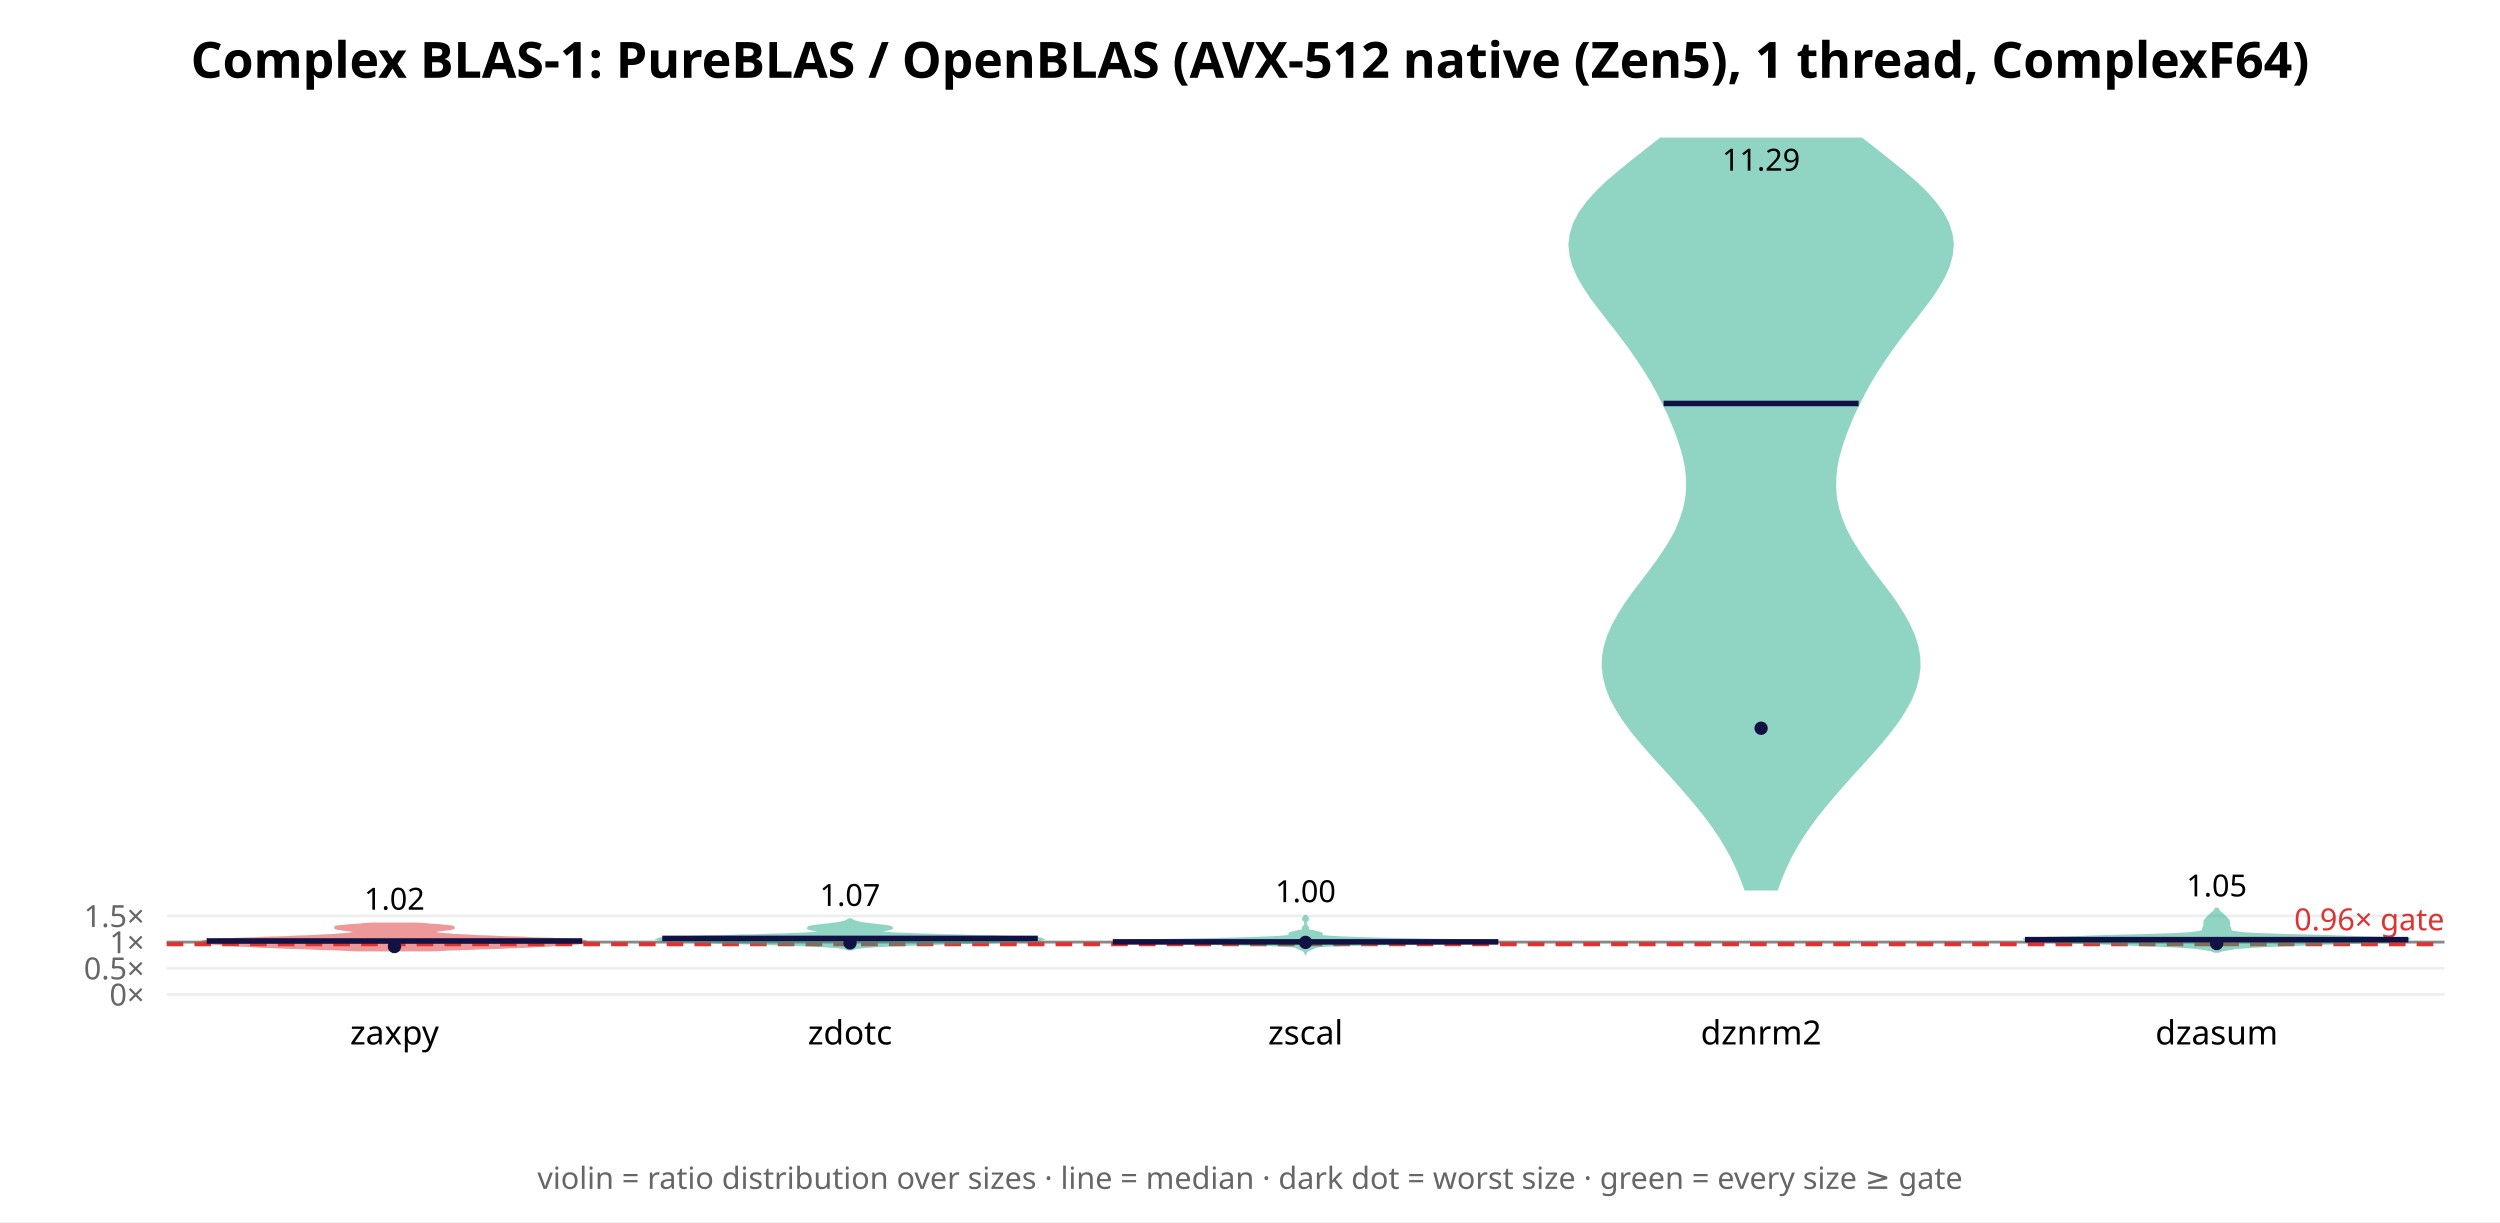
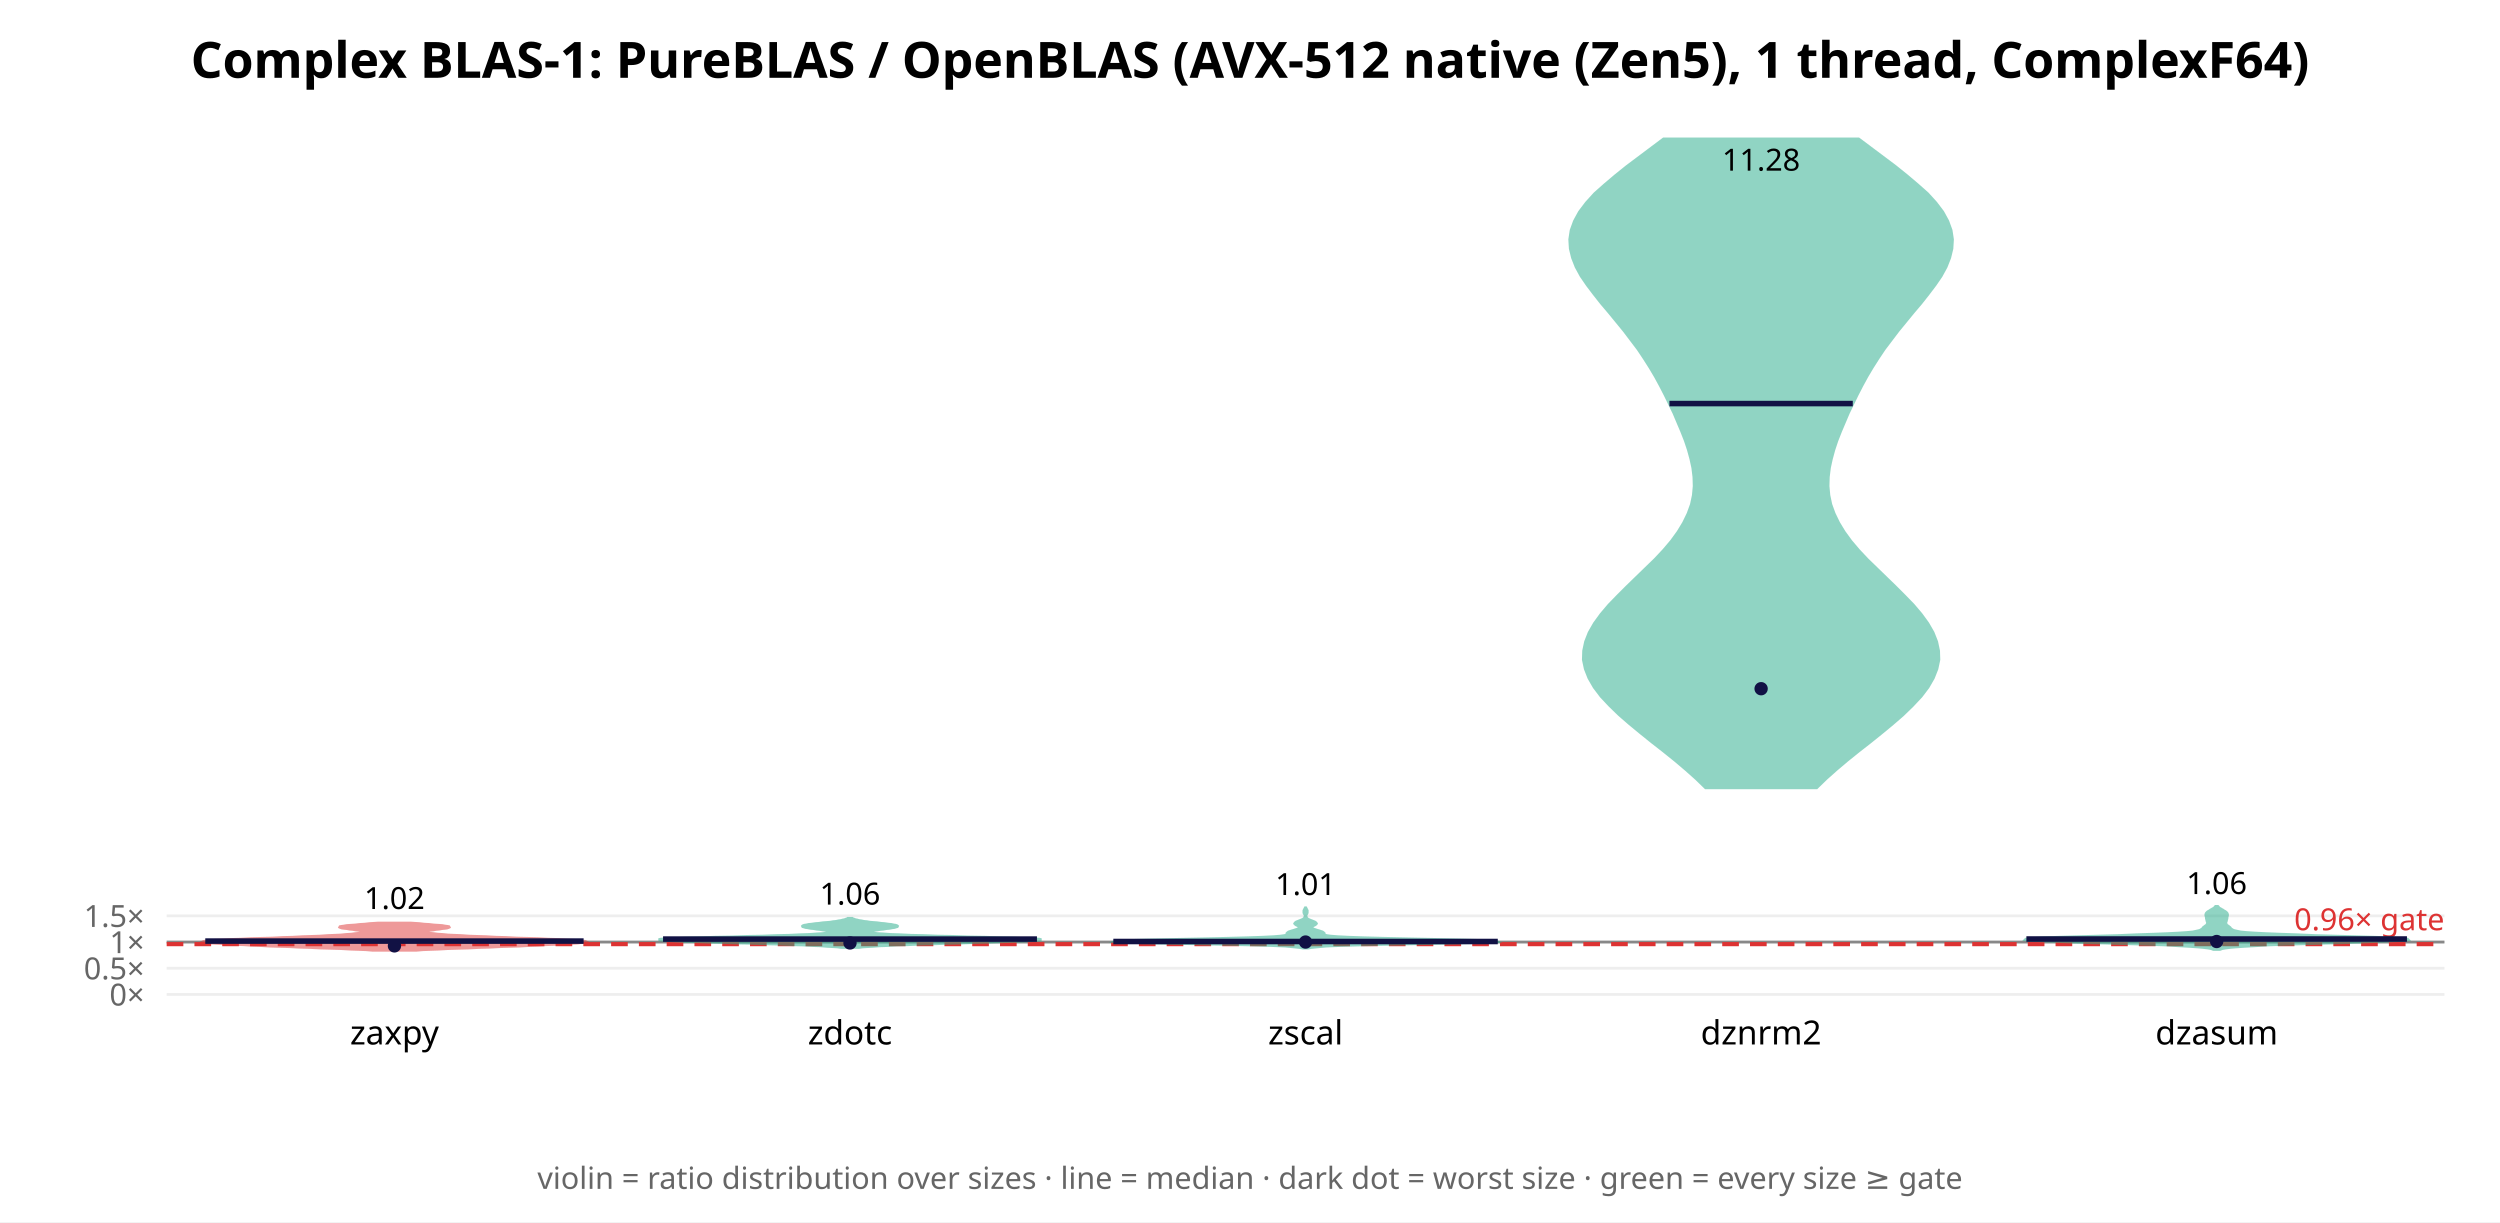
<svg xmlns="http://www.w3.org/2000/svg" width="900" height="440" font-family="sans-serif">
  <rect width="900" height="440" fill="white" />
  <text x="450.0" y="28" text-anchor="middle" font-size="18" font-weight="bold">Complex BLAS-1: PureBLAS / OpenBLAS (AVX-512 native (Zen5), 1 thread, ComplexF64)</text>
  <line x1="60" y1="358.0" x2="880" y2="358.0" stroke="#eee" />
  <text x="52" y="362.0" text-anchor="end" font-size="11" fill="#666">0×</text>
-   <line x1="60" y1="348.577" x2="880" y2="348.577" stroke="#eee" />
-   <text x="52" y="352.577" text-anchor="end" font-size="11" fill="#666">0.5×</text>
-   <line x1="60" y1="339.154" x2="880" y2="339.154" stroke="#eee" />
-   <text x="52" y="343.154" text-anchor="end" font-size="11" fill="#666">1×</text>
-   <line x1="60" y1="329.731" x2="880" y2="329.731" stroke="#eee" />
-   <text x="52" y="333.731" text-anchor="end" font-size="11" fill="#666">1.5×</text>
-   <line x1="60" y1="339.154" x2="880" y2="339.154" stroke="#888" stroke-width="1" />
-   <line x1="60" y1="339.908" x2="880" y2="339.908" stroke="#d33" stroke-width="1.5" stroke-dasharray="6 4" />
-   <text x="880" y="334.908" text-anchor="end" font-size="11" fill="#d33">0.96× gate</text>
-   <polygon points="155.3,342.0 158.3,341.9 161.7,341.7 165.2,341.6 168.9,341.5 172.7,341.3 176.5,341.2 180.2,341.1 183.7,340.9 187.0,340.8 190.0,340.7 192.8,340.5 195.4,340.4 197.7,340.3 199.9,340.1 202.0,340.0 203.9,339.9 205.7,339.7 207.3,339.6 208.7,339.5 209.8,339.3 210.5,339.2 210.9,339.1 210.7,338.9 210.1,338.8 208.9,338.7 207.2,338.5 204.9,338.4 202.2,338.3 199.1,338.1 195.6,338.0 192.0,337.9 188.3,337.7 184.5,337.6 180.8,337.5 177.3,337.3 173.9,337.2 170.9,337.1 168.1,336.9 165.6,336.8 163.4,336.7 161.5,336.5 159.9,336.4 158.5,336.3 157.4,336.1 156.6,336.0 156.0,335.9 155.6,335.7 155.4,335.6 155.4,335.5 155.7,335.3 156.1,335.2 156.7,335.1 157.6,334.9 158.5,334.8 159.5,334.7 160.5,334.5 161.5,334.4 162.3,334.3 162.9,334.1 163.2,334.0 163.2,333.9 162.9,333.7 162.2,333.6 161.2,333.5 159.9,333.4 158.3,333.2 156.6,333.1 154.8,333.0 153.0,332.8 151.2,332.7 149.6,332.6 134.4,332.6 132.8,332.7 131.0,332.8 129.2,333.0 127.4,333.1 125.7,333.2 124.1,333.4 122.8,333.5 121.8,333.6 121.1,333.7 120.8,333.9 120.8,334.0 121.1,334.1 121.7,334.3 122.5,334.4 123.5,334.5 124.5,334.7 125.5,334.8 126.4,334.9 127.3,335.1 127.9,335.2 128.3,335.3 128.6,335.5 128.6,335.6 128.4,335.7 128.0,335.9 127.4,336.0 126.6,336.1 125.5,336.3 124.1,336.4 122.5,336.5 120.6,336.7 118.4,336.8 115.9,336.9 113.1,337.1 110.1,337.2 106.7,337.3 103.2,337.5 99.5,337.6 95.7,337.7 92.0,337.9 88.4,338.0 84.9,338.1 81.8,338.3 79.1,338.4 76.8,338.5 75.1,338.7 73.9,338.8 73.3,338.9 73.1,339.1 73.5,339.2 74.2,339.3 75.3,339.5 76.7,339.6 78.3,339.7 80.1,339.9 82.0,340.0 84.1,340.1 86.3,340.3 88.6,340.4 91.2,340.5 94.0,340.7 97.0,340.8 100.3,340.9 103.8,341.1 107.5,341.2 111.3,341.3 115.1,341.5 118.8,341.6 122.3,341.7 125.7,341.9 128.7,342.0" fill="#d33" opacity="0.5" stroke="#d33" stroke-width="1" />
-   <line x1="74.4" y1="338.751" x2="209.6" y2="338.751" stroke="#114" stroke-width="2" />
-   <circle cx="142.0" cy="340.756" r="2.4" fill="#114" />
-   <text x="142.0" y="327.497" text-anchor="middle" font-size="11">1.02</text>
+   <line x1="60" y1="348.567" x2="880" y2="348.567" stroke="#eee" />
+   <text x="52" y="352.567" text-anchor="end" font-size="11" fill="#666">0.5×</text>
+   <line x1="60" y1="339.135" x2="880" y2="339.135" stroke="#eee" />
+   <text x="52" y="343.135" text-anchor="end" font-size="11" fill="#666">1×</text>
+   <line x1="60" y1="329.702" x2="880" y2="329.702" stroke="#eee" />
+   <text x="52" y="333.702" text-anchor="end" font-size="11" fill="#666">1.5×</text>
+   <line x1="60" y1="339.135" x2="880" y2="339.135" stroke="#888" stroke-width="1" />
+   <line x1="60" y1="339.89" x2="880" y2="339.89" stroke="#d33" stroke-width="1.5" stroke-dasharray="6 4" />
+   <text x="880" y="334.89" text-anchor="end" font-size="11" fill="#d33">0.96× gate</text>
+   <polygon points="149.9,342.1 152.2,341.9 154.8,341.8 157.8,341.7 161.2,341.5 164.7,341.4 168.5,341.3 172.3,341.1 176.2,341.0 179.9,340.8 183.6,340.7 187.0,340.6 190.3,340.4 193.4,340.3 196.3,340.1 199.1,340.0 201.6,339.9 204.0,339.7 206.2,339.6 208.0,339.5 209.4,339.3 210.4,339.2 210.9,339.0 210.7,338.9 209.9,338.8 208.5,338.6 206.4,338.5 203.8,338.4 200.7,338.2 197.3,338.1 193.6,337.9 189.8,337.8 185.9,337.7 182.2,337.5 178.5,337.4 175.0,337.2 171.8,337.1 168.8,337.0 166.0,336.8 163.5,336.7 161.3,336.6 159.3,336.4 157.6,336.3 156.1,336.1 154.9,336.0 154.0,335.9 153.4,335.7 153.0,335.6 152.9,335.4 153.1,335.3 153.5,335.2 154.1,335.0 154.9,334.9 155.9,334.8 156.9,334.6 158.1,334.5 159.1,334.3 160.1,334.2 160.9,334.1 161.5,333.9 161.7,333.8 161.6,333.6 161.1,333.5 160.3,333.4 159.2,333.2 157.8,333.1 156.2,333.0 154.5,332.8 152.7,332.7 151.0,332.5 149.4,332.4 147.9,332.3 136.1,332.3 134.6,332.4 133.0,332.5 131.3,332.7 129.5,332.8 127.8,333.0 126.2,333.1 124.8,333.2 123.7,333.4 122.9,333.5 122.4,333.6 122.3,333.8 122.5,333.9 123.1,334.1 123.9,334.2 124.9,334.3 125.9,334.5 127.1,334.6 128.1,334.8 129.1,334.9 129.9,335.0 130.5,335.2 130.9,335.3 131.1,335.4 131.0,335.6 130.6,335.7 130.0,335.9 129.1,336.0 127.9,336.1 126.4,336.3 124.7,336.4 122.7,336.6 120.5,336.7 118.0,336.8 115.2,337.0 112.2,337.1 109.0,337.2 105.5,337.4 101.8,337.5 98.1,337.7 94.2,337.8 90.4,337.9 86.7,338.1 83.3,338.2 80.2,338.4 77.6,338.5 75.5,338.6 74.1,338.8 73.3,338.9 73.1,339.0 73.6,339.2 74.6,339.3 76.0,339.5 77.8,339.6 80.0,339.7 82.4,339.9 84.9,340.0 87.7,340.1 90.6,340.3 93.7,340.4 97.0,340.6 100.4,340.7 104.1,340.8 107.8,341.0 111.7,341.1 115.5,341.3 119.3,341.4 122.8,341.5 126.2,341.7 129.2,341.8 131.8,341.9 134.1,342.1" fill="#d33" opacity="0.5" stroke="#d33" stroke-width="1" />
+   <line x1="73.9" y1="338.788" x2="210.1" y2="338.788" stroke="#114" stroke-width="2" />
+   <circle cx="142.0" cy="340.52" r="2.4" fill="#114" />
+   <text x="142.0" y="327.244" text-anchor="middle" font-size="11">1.02</text>
  <text x="142.0" y="376" text-anchor="middle" font-size="12">zaxpy</text>
-   <polygon points="306.6,341.7 306.9,341.6 307.3,341.4 307.9,341.3 308.7,341.1 309.8,341.0 311.2,340.8 313.1,340.7 315.4,340.5 318.2,340.4 321.5,340.2 325.3,340.1 329.5,339.9 334.1,339.8 338.9,339.6 343.9,339.5 348.8,339.3 353.6,339.2 358.2,339.0 362.4,338.9 366.2,338.7 369.5,338.6 372.1,338.4 374.0,338.3 374.9,338.1 374.7,338.0 373.4,337.8 370.8,337.7 367.2,337.5 362.5,337.4 357.1,337.2 351.3,337.1 345.4,336.9 339.6,336.8 334.3,336.6 329.6,336.5 325.6,336.3 322.3,336.2 319.8,336.0 318.0,335.9 316.8,335.7 316.1,335.6 315.9,335.4 316.1,335.3 316.6,335.1 317.2,335.0 318.0,334.8 318.8,334.7 319.6,334.5 320.2,334.4 320.7,334.2 320.9,334.1 320.8,333.9 320.4,333.8 319.7,333.6 318.8,333.5 317.6,333.3 316.3,333.2 315.0,333.0 313.7,332.9 312.4,332.7 311.3,332.6 310.3,332.4 309.5,332.3 308.8,332.1 308.2,332.0 307.7,331.8 307.4,331.7 307.0,331.5 306.8,331.4 306.6,331.2 306.4,331.1 305.6,331.1 305.4,331.2 305.2,331.4 305.0,331.5 304.6,331.7 304.3,331.8 303.8,332.0 303.2,332.1 302.5,332.3 301.7,332.4 300.7,332.6 299.6,332.7 298.3,332.9 297.0,333.0 295.7,333.2 294.4,333.3 293.2,333.5 292.3,333.6 291.6,333.8 291.2,333.9 291.1,334.1 291.3,334.2 291.8,334.4 292.4,334.5 293.2,334.7 294.0,334.8 294.8,335.0 295.4,335.1 295.9,335.3 296.1,335.4 295.9,335.6 295.2,335.7 294.0,335.9 292.2,336.0 289.7,336.2 286.4,336.3 282.4,336.5 277.7,336.6 272.4,336.8 266.6,336.9 260.7,337.1 254.9,337.2 249.5,337.4 244.8,337.5 241.2,337.7 238.6,337.8 237.3,338.0 237.1,338.1 238.0,338.3 239.9,338.4 242.5,338.6 245.8,338.7 249.6,338.9 253.8,339.0 258.4,339.2 263.2,339.3 268.1,339.5 273.1,339.6 277.9,339.8 282.5,339.9 286.7,340.1 290.5,340.2 293.8,340.4 296.6,340.5 298.9,340.7 300.8,340.8 302.2,341.0 303.3,341.1 304.1,341.3 304.7,341.4 305.1,341.6 305.4,341.7" fill="#2a8" opacity="0.5" stroke="#2a8" stroke-width="1" />
-   <line x1="238.4" y1="337.832" x2="373.6" y2="337.832" stroke="#114" stroke-width="2" />
-   <circle cx="306.0" cy="339.441" r="2.4" fill="#114" />
-   <text x="306.0" y="326.131" text-anchor="middle" font-size="11">1.07</text>
+   <polygon points="309.2,341.1 310.5,340.9 312.1,340.8 314.1,340.7 316.6,340.5 319.5,340.4 322.9,340.2 326.7,340.1 331.0,339.9 335.7,339.8 340.7,339.6 346.0,339.5 351.3,339.3 356.5,339.2 361.4,339.0 365.9,338.9 369.6,338.7 372.5,338.6 374.3,338.4 374.9,338.3 374.2,338.1 372.2,338.0 369.1,337.9 365.0,337.7 360.1,337.6 354.6,337.4 348.9,337.3 343.2,337.1 337.6,337.0 332.5,336.8 327.9,336.7 323.9,336.5 320.6,336.4 317.9,336.2 315.9,336.1 314.4,335.9 313.4,335.8 312.9,335.6 312.7,335.5 312.9,335.3 313.3,335.2 314.0,335.0 314.8,334.9 315.8,334.8 316.9,334.6 318.0,334.5 319.1,334.3 320.2,334.2 321.2,334.0 322.0,333.9 322.6,333.7 323.0,333.6 323.1,333.4 323.0,333.3 322.5,333.1 321.8,333.0 320.9,332.8 319.8,332.7 318.5,332.5 317.2,332.4 315.8,332.2 314.5,332.1 313.2,332.0 312.1,331.8 311.0,331.7 310.1,331.5 309.3,331.4 308.6,331.2 308.0,331.1 307.5,330.9 307.1,330.8 306.8,330.6 305.2,330.6 304.9,330.8 304.5,330.9 304.0,331.1 303.4,331.2 302.7,331.4 301.9,331.5 301.0,331.7 299.9,331.8 298.8,332.0 297.5,332.1 296.2,332.2 294.8,332.4 293.5,332.5 292.2,332.7 291.1,332.8 290.2,333.0 289.5,333.1 289.0,333.3 288.9,333.4 289.0,333.6 289.4,333.7 290.0,333.9 290.8,334.0 291.8,334.2 292.9,334.3 294.0,334.5 295.1,334.6 296.2,334.8 297.2,334.9 298.0,335.0 298.7,335.2 299.1,335.3 299.3,335.5 299.1,335.6 298.6,335.8 297.6,335.9 296.1,336.1 294.1,336.2 291.4,336.4 288.1,336.5 284.1,336.7 279.5,336.8 274.4,337.0 268.8,337.1 263.1,337.3 257.4,337.4 251.9,337.6 247.0,337.7 242.9,337.9 239.8,338.0 237.8,338.1 237.1,338.3 237.7,338.4 239.5,338.6 242.4,338.7 246.1,338.9 250.6,339.0 255.5,339.2 260.7,339.3 266.0,339.5 271.3,339.6 276.3,339.8 281.0,339.9 285.3,340.1 289.1,340.2 292.5,340.4 295.4,340.5 297.9,340.7 299.9,340.8 301.5,340.9 302.8,341.1" fill="#2a8" opacity="0.5" stroke="#2a8" stroke-width="1" />
+   <line x1="238.7" y1="338.069" x2="373.3" y2="338.069" stroke="#114" stroke-width="2" />
+   <circle cx="306.0" cy="339.47" r="2.4" fill="#114" />
+   <text x="306.0" y="325.667" text-anchor="middle" font-size="11">1.06</text>
  <text x="306.0" y="376" text-anchor="middle" font-size="12">zdotc</text>
-   <polygon points="470.0,343.0 470.1,342.8 470.1,342.6 470.3,342.4 470.5,342.2 470.9,342.0 471.3,341.8 471.8,341.6 472.2,341.4 472.6,341.3 472.9,341.1 473.2,340.9 473.8,340.7 475.2,340.5 478.2,340.3 483.8,340.1 492.8,339.9 505.2,339.7 519.1,339.5 531.3,339.3 538.4,339.2 538.9,339.0 533.4,338.8 524.3,338.6 514.0,338.4 504.3,338.2 495.9,338.0 488.8,337.8 483.4,337.6 479.4,337.4 477.0,337.2 475.7,337.1 475.3,336.9 475.4,336.7 475.6,336.5 475.7,336.3 475.6,336.1 475.1,335.9 474.3,335.7 473.4,335.5 472.5,335.3 471.7,335.2 471.1,335.0 470.8,334.8 470.7,334.6 470.8,334.4 470.8,334.2 470.8,334.0 470.6,333.8 470.5,333.6 470.3,333.4 470.2,333.2 470.1,333.1 470.0,332.9 470.0,332.7 470.0,332.5 470.0,332.3 470.0,332.1 470.0,331.9 470.1,331.7 470.2,331.5 470.4,331.3 470.6,331.2 470.7,331.0 470.8,330.8 470.7,330.6 470.6,330.4 470.4,330.2 470.2,330.0 470.1,329.8 470.0,329.6 470.0,329.4 470.0,329.4 470.0,329.6 469.9,329.8 469.8,330.0 469.6,330.2 469.4,330.4 469.3,330.6 469.2,330.8 469.3,331.0 469.4,331.2 469.6,331.3 469.8,331.5 469.9,331.7 470.0,331.9 470.0,332.1 470.0,332.3 470.0,332.5 470.0,332.7 470.0,332.9 469.9,333.1 469.8,333.2 469.7,333.4 469.5,333.6 469.4,333.8 469.2,334.0 469.2,334.2 469.2,334.4 469.3,334.6 469.2,334.8 468.9,335.0 468.3,335.2 467.5,335.3 466.6,335.5 465.7,335.7 464.9,335.9 464.4,336.1 464.3,336.3 464.4,336.5 464.6,336.7 464.7,336.9 464.3,337.1 463.0,337.2 460.6,337.4 456.6,337.6 451.2,337.8 444.1,338.0 435.7,338.2 426.0,338.4 415.7,338.6 406.6,338.8 401.1,339.0 401.6,339.2 408.7,339.3 420.9,339.5 434.8,339.7 447.2,339.9 456.2,340.1 461.8,340.3 464.8,340.5 466.2,340.7 466.8,340.9 467.1,341.1 467.4,341.3 467.8,341.4 468.2,341.6 468.7,341.8 469.1,342.0 469.5,342.2 469.7,342.4 469.9,342.6 469.9,342.8 470.0,343.0" fill="#2a8" opacity="0.5" stroke="#2a8" stroke-width="1" />
-   <line x1="400.6" y1="339.074" x2="539.4" y2="339.074" stroke="#114" stroke-width="2" />
-   <circle cx="470.0" cy="339.26" r="2.4" fill="#114" />
-   <text x="470.0" y="324.775" text-anchor="middle" font-size="11">1.00</text>
+   <polygon points="471.0,341.3 472.1,341.1 474.1,340.9 477.3,340.6 482.1,340.4 488.9,340.2 497.6,340.0 507.7,339.8 518.3,339.6 527.9,339.4 535.2,339.2 538.9,339.0 538.5,338.8 534.1,338.6 526.7,338.4 517.5,338.2 507.9,338.0 498.9,337.8 491.3,337.6 485.5,337.4 481.5,337.2 479.0,337.0 477.6,336.8 476.9,336.6 476.7,336.4 476.7,336.2 476.7,336.0 476.5,335.8 476.1,335.5 475.5,335.3 474.9,335.1 474.2,334.9 473.6,334.7 473.0,334.5 472.6,334.3 472.3,334.1 472.2,333.9 472.2,333.7 472.4,333.5 472.7,333.3 473.1,333.1 473.5,332.9 473.7,332.7 473.9,332.5 473.8,332.3 473.6,332.1 473.3,331.9 472.8,331.7 472.3,331.5 471.8,331.3 471.3,331.1 470.9,330.9 470.6,330.7 470.4,330.5 470.3,330.2 470.2,330.0 470.1,329.8 470.1,329.6 470.2,329.4 470.3,329.2 470.4,329.0 470.5,328.8 470.6,328.6 470.6,328.4 470.6,328.2 470.6,328.0 470.6,327.8 470.5,327.6 470.4,327.4 470.3,327.2 470.2,327.0 470.1,326.8 469.9,326.8 469.8,327.0 469.7,327.2 469.6,327.4 469.5,327.6 469.4,327.8 469.4,328.0 469.4,328.2 469.4,328.4 469.4,328.6 469.5,328.8 469.6,329.0 469.7,329.2 469.8,329.4 469.9,329.6 469.9,329.8 469.8,330.0 469.7,330.2 469.6,330.5 469.4,330.7 469.1,330.9 468.7,331.1 468.2,331.3 467.7,331.5 467.2,331.7 466.7,331.9 466.4,332.1 466.2,332.3 466.1,332.5 466.3,332.7 466.5,332.9 466.9,333.1 467.3,333.3 467.6,333.5 467.8,333.7 467.8,333.9 467.7,334.1 467.4,334.3 467.0,334.5 466.4,334.7 465.8,334.9 465.1,335.1 464.5,335.3 463.9,335.5 463.5,335.8 463.3,336.0 463.3,336.2 463.3,336.4 463.1,336.6 462.4,336.8 461.0,337.0 458.5,337.2 454.5,337.4 448.7,337.6 441.1,337.8 432.1,338.0 422.5,338.2 413.3,338.4 405.9,338.6 401.5,338.8 401.1,339.0 404.8,339.2 412.1,339.4 421.7,339.6 432.3,339.8 442.4,340.0 451.1,340.2 457.9,340.4 462.7,340.6 465.9,340.9 467.9,341.1 469.0,341.3" fill="#2a8" opacity="0.5" stroke="#2a8" stroke-width="1" />
+   <line x1="400.8" y1="338.941" x2="539.2" y2="338.941" stroke="#114" stroke-width="2" />
+   <circle cx="470.0" cy="339.134" r="2.4" fill="#114" />
+   <text x="470.0" y="322.212" text-anchor="middle" font-size="11">1.01</text>
  <text x="470.0" y="376" text-anchor="middle" font-size="12">zscal</text>
-   <polygon points="639.6,320.1 641.0,316.3 642.6,312.5 644.4,308.7 646.5,304.9 648.8,301.1 651.4,297.3 654.2,293.5 657.3,289.7 660.5,285.9 663.8,282.1 667.3,278.2 670.8,274.4 674.2,270.6 677.5,266.8 680.6,263.0 683.4,259.2 685.8,255.4 687.9,251.6 689.4,247.8 690.4,244.0 690.9,240.2 690.8,236.4 690.1,232.6 688.9,228.8 687.2,225.0 685.1,221.2 682.7,217.4 680.0,213.6 677.1,209.8 674.2,206.0 671.4,202.2 668.8,198.4 666.4,194.6 664.4,190.8 662.8,186.9 661.6,183.1 660.8,179.3 660.5,175.5 660.6,171.7 661.0,167.9 661.8,164.1 662.9,160.3 664.2,156.5 665.7,152.7 667.3,148.9 669.2,145.1 671.1,141.3 673.2,137.5 675.5,133.7 678.0,129.9 680.6,126.1 683.4,122.3 686.3,118.5 689.3,114.7 692.2,110.9 695.1,107.1 697.6,103.3 699.8,99.5 701.5,95.6 702.5,91.8 702.9,88.0 702.4,84.2 701.2,80.4 699.2,76.6 696.4,72.8 693.0,69.0 689.0,65.2 684.5,61.4 679.8,57.6 675.0,53.8 670.1,50.0 597.9,50.0 593.0,53.8 588.2,57.6 583.5,61.4 579.0,65.2 575.0,69.0 571.6,72.8 568.8,76.6 566.8,80.4 565.6,84.2 565.1,88.0 565.5,91.8 566.5,95.6 568.2,99.5 570.4,103.3 572.9,107.1 575.8,110.9 578.7,114.7 581.7,118.5 584.6,122.3 587.4,126.1 590.0,129.9 592.5,133.7 594.8,137.5 596.9,141.3 598.8,145.1 600.7,148.9 602.3,152.7 603.8,156.5 605.1,160.3 606.2,164.1 607.0,167.9 607.4,171.7 607.5,175.5 607.2,179.3 606.4,183.1 605.2,186.9 603.6,190.8 601.6,194.6 599.2,198.4 596.6,202.2 593.8,206.0 590.9,209.8 588.0,213.6 585.3,217.4 582.9,221.2 580.8,225.0 579.1,228.8 577.9,232.6 577.2,236.4 577.1,240.2 577.6,244.0 578.6,247.8 580.1,251.6 582.2,255.4 584.6,259.2 587.4,263.0 590.5,266.8 593.8,270.6 597.2,274.4 600.7,278.2 604.2,282.1 607.5,285.9 610.7,289.7 613.8,293.5 616.6,297.3 619.2,301.1 621.5,304.9 623.6,308.7 625.4,312.5 627.0,316.3 628.4,320.1" fill="#2a8" opacity="0.5" stroke="#2a8" stroke-width="1" />
-   <line x1="598.9" y1="145.243" x2="669.1" y2="145.243" stroke="#114" stroke-width="2" />
-   <circle cx="634.0" cy="262.164" r="2.4" fill="#114" />
-   <text x="634.0" y="61.434" text-anchor="middle" font-size="11">11.29</text>
+   <polygon points="654.0,283.6 657.4,280.3 661.1,277.0 665.0,273.7 669.1,270.4 673.2,267.2 677.3,263.9 681.3,260.6 685.1,257.3 688.5,254.0 691.6,250.7 694.1,247.4 696.0,244.1 697.3,240.8 698.0,237.5 697.9,234.3 697.2,231.0 695.9,227.7 694.0,224.4 691.6,221.1 688.8,217.8 685.6,214.5 682.3,211.2 678.9,207.9 675.5,204.6 672.2,201.4 669.1,198.1 666.3,194.8 663.9,191.5 661.9,188.2 660.3,184.9 659.1,181.6 658.4,178.3 658.1,175.0 658.2,171.7 658.6,168.4 659.3,165.2 660.2,161.9 661.3,158.6 662.6,155.3 664.0,152.0 665.4,148.7 667.0,145.4 668.6,142.1 670.3,138.8 672.1,135.5 674.0,132.3 676.1,129.0 678.3,125.7 680.8,122.4 683.3,119.1 686.0,115.8 688.7,112.5 691.5,109.2 694.1,105.9 696.6,102.6 698.8,99.4 700.6,96.1 701.9,92.8 702.7,89.5 702.9,86.2 702.4,82.9 701.2,79.6 699.4,76.3 696.9,73.0 693.9,69.7 690.3,66.5 686.4,63.2 682.3,59.9 677.9,56.6 673.5,53.3 669.1,50.0 598.9,50.0 594.5,53.3 590.1,56.6 585.7,59.9 581.6,63.2 577.7,66.5 574.1,69.7 571.1,73.0 568.6,76.3 566.8,79.6 565.6,82.9 565.1,86.2 565.3,89.5 566.1,92.8 567.4,96.1 569.2,99.4 571.4,102.6 573.9,105.9 576.5,109.2 579.3,112.5 582.0,115.8 584.7,119.1 587.2,122.4 589.7,125.7 591.9,129.0 594.0,132.3 595.9,135.5 597.7,138.8 599.4,142.1 601.0,145.4 602.6,148.7 604.0,152.0 605.4,155.3 606.7,158.6 607.8,161.9 608.7,165.2 609.4,168.4 609.8,171.7 609.9,175.0 609.6,178.3 608.9,181.6 607.7,184.9 606.1,188.2 604.1,191.5 601.7,194.8 598.9,198.1 595.8,201.4 592.5,204.6 589.1,207.9 585.7,211.2 582.4,214.5 579.2,217.8 576.4,221.1 574.0,224.4 572.1,227.7 570.8,231.0 570.1,234.3 570.0,237.5 570.7,240.8 572.0,244.1 573.9,247.4 576.4,250.7 579.5,254.0 582.9,257.3 586.7,260.6 590.7,263.9 594.8,267.2 598.9,270.4 603.0,273.7 606.9,277.0 610.6,280.3 614.0,283.6" fill="#2a8" opacity="0.5" stroke="#2a8" stroke-width="1" />
+   <line x1="601.0" y1="145.286" x2="667.0" y2="145.286" stroke="#114" stroke-width="2" />
+   <circle cx="634.0" cy="247.935" r="2.4" fill="#114" />
+   <text x="634.0" y="61.434" text-anchor="middle" font-size="11">11.28</text>
  <text x="634.0" y="376" text-anchor="middle" font-size="12">dznrm2</text>
-   <polygon points="798.7,342.5 799.1,342.3 799.7,342.1 800.5,341.9 801.6,341.7 803.0,341.5 804.8,341.2 807.0,341.0 809.8,340.8 813.2,340.6 817.4,340.4 822.3,340.2 828.0,340.0 834.4,339.7 841.1,339.5 847.9,339.3 854.4,339.1 860.0,338.9 864.3,338.7 866.7,338.4 866.9,338.2 864.7,338.0 860.2,337.8 853.9,337.6 846.2,337.4 837.9,337.1 829.8,336.9 822.4,336.7 816.2,336.5 811.3,336.3 807.8,336.1 805.5,335.8 804.1,335.6 803.3,335.4 803.0,335.2 802.9,335.0 802.8,334.8 802.8,334.5 802.8,334.3 802.7,334.1 802.6,333.9 802.5,333.7 802.4,333.5 802.3,333.3 802.3,333.0 802.3,332.8 802.3,332.6 802.3,332.4 802.3,332.2 802.3,332.0 802.2,331.7 802.2,331.5 802.0,331.3 801.9,331.1 801.7,330.9 801.5,330.7 801.3,330.4 801.1,330.2 800.9,330.0 800.6,329.8 800.4,329.6 800.2,329.4 799.9,329.1 799.7,328.9 799.4,328.7 799.2,328.5 799.0,328.3 798.7,328.1 798.6,327.8 798.4,327.6 798.3,327.4 798.2,327.2 797.8,327.2 797.7,327.4 797.6,327.6 797.4,327.8 797.3,328.1 797.0,328.3 796.8,328.5 796.6,328.7 796.3,328.9 796.1,329.1 795.8,329.4 795.6,329.6 795.4,329.8 795.1,330.0 794.9,330.2 794.7,330.4 794.5,330.7 794.3,330.9 794.1,331.1 794.0,331.3 793.8,331.5 793.8,331.7 793.7,332.0 793.7,332.2 793.7,332.4 793.7,332.6 793.7,332.8 793.7,333.0 793.7,333.3 793.6,333.5 793.5,333.7 793.4,333.9 793.3,334.1 793.2,334.3 793.2,334.5 793.2,334.8 793.1,335.0 793.0,335.2 792.7,335.4 791.9,335.6 790.5,335.8 788.2,336.1 784.7,336.3 779.8,336.5 773.6,336.7 766.2,336.9 758.1,337.1 749.8,337.4 742.1,337.6 735.8,337.8 731.3,338.0 729.1,338.2 729.3,338.4 731.7,338.7 736.0,338.9 741.6,339.1 748.1,339.3 754.9,339.5 761.6,339.7 768.0,340.0 773.7,340.2 778.6,340.4 782.8,340.6 786.2,340.8 789.0,341.0 791.2,341.2 793.0,341.5 794.4,341.7 795.5,341.9 796.3,342.1 796.9,342.3 797.3,342.5" fill="#2a8" opacity="0.5" stroke="#2a8" stroke-width="1" />
-   <line x1="729.0" y1="338.274" x2="867.0" y2="338.274" stroke="#114" stroke-width="2" />
-   <circle cx="798.0" cy="339.678" r="2.4" fill="#114" />
-   <text x="798.0" y="322.715" text-anchor="middle" font-size="11">1.05</text>
+   <polygon points="799.2,341.8 800.0,341.5 801.1,341.3 802.7,341.1 804.9,340.9 807.8,340.7 811.5,340.5 816.2,340.2 821.7,340.0 828.1,339.8 835.1,339.6 842.3,339.4 849.4,339.2 855.9,338.9 861.2,338.7 865.0,338.5 866.9,338.3 866.7,338.1 864.4,337.9 860.3,337.6 854.6,337.4 847.9,337.2 840.7,337.0 833.5,336.8 826.7,336.5 820.7,336.3 815.6,336.1 811.7,335.9 808.7,335.7 806.6,335.5 805.2,335.2 804.3,335.0 803.8,334.8 803.5,334.6 803.2,334.4 803.0,334.2 802.8,333.9 802.5,333.7 802.3,333.5 802.0,333.3 801.7,333.1 801.5,332.9 801.4,332.6 801.3,332.4 801.3,332.2 801.3,332.0 801.4,331.8 801.5,331.5 801.5,331.3 801.6,331.1 801.6,330.9 801.7,330.7 801.7,330.5 801.7,330.2 801.8,330.0 801.8,329.8 801.9,329.6 801.9,329.4 801.9,329.2 801.8,328.9 801.7,328.7 801.5,328.5 801.3,328.3 801.0,328.1 800.6,327.9 800.2,327.6 799.8,327.4 799.5,327.2 799.1,327.0 798.8,326.8 798.6,326.5 798.4,326.3 797.6,326.3 797.4,326.5 797.2,326.8 796.9,327.0 796.5,327.2 796.2,327.4 795.8,327.6 795.4,327.9 795.0,328.1 794.7,328.3 794.5,328.5 794.3,328.7 794.2,328.9 794.1,329.2 794.1,329.4 794.1,329.6 794.2,329.8 794.2,330.0 794.3,330.2 794.3,330.5 794.3,330.7 794.4,330.9 794.4,331.1 794.5,331.3 794.5,331.5 794.6,331.8 794.7,332.0 794.7,332.2 794.7,332.4 794.6,332.6 794.5,332.9 794.3,333.1 794.0,333.3 793.7,333.5 793.5,333.7 793.2,333.9 793.0,334.2 792.8,334.4 792.5,334.6 792.2,334.8 791.7,335.0 790.8,335.2 789.4,335.5 787.3,335.7 784.3,335.9 780.4,336.1 775.3,336.3 769.3,336.5 762.5,336.8 755.3,337.0 748.1,337.2 741.4,337.4 735.7,337.6 731.6,337.9 729.3,338.1 729.1,338.3 731.0,338.5 734.8,338.7 740.1,338.9 746.6,339.2 753.7,339.4 760.9,339.6 767.9,339.8 774.3,340.0 779.8,340.2 784.5,340.5 788.2,340.7 791.1,340.9 793.3,341.1 794.9,341.3 796.0,341.5 796.8,341.8" fill="#2a8" opacity="0.5" stroke="#2a8" stroke-width="1" />
+   <line x1="729.5" y1="338.044" x2="866.5" y2="338.044" stroke="#114" stroke-width="2" />
+   <circle cx="798.0" cy="338.943" r="2.4" fill="#114" />
+   <text x="798.0" y="321.856" text-anchor="middle" font-size="11">1.06</text>
  <text x="798.0" y="376" text-anchor="middle" font-size="12">dzasum</text>
  <text x="450.0" y="428" text-anchor="middle" font-size="11" fill="#666">violin = ratio distribution over sizes · line = median · dark dot = worst size · green = every size ≥ gate</text>
</svg>
